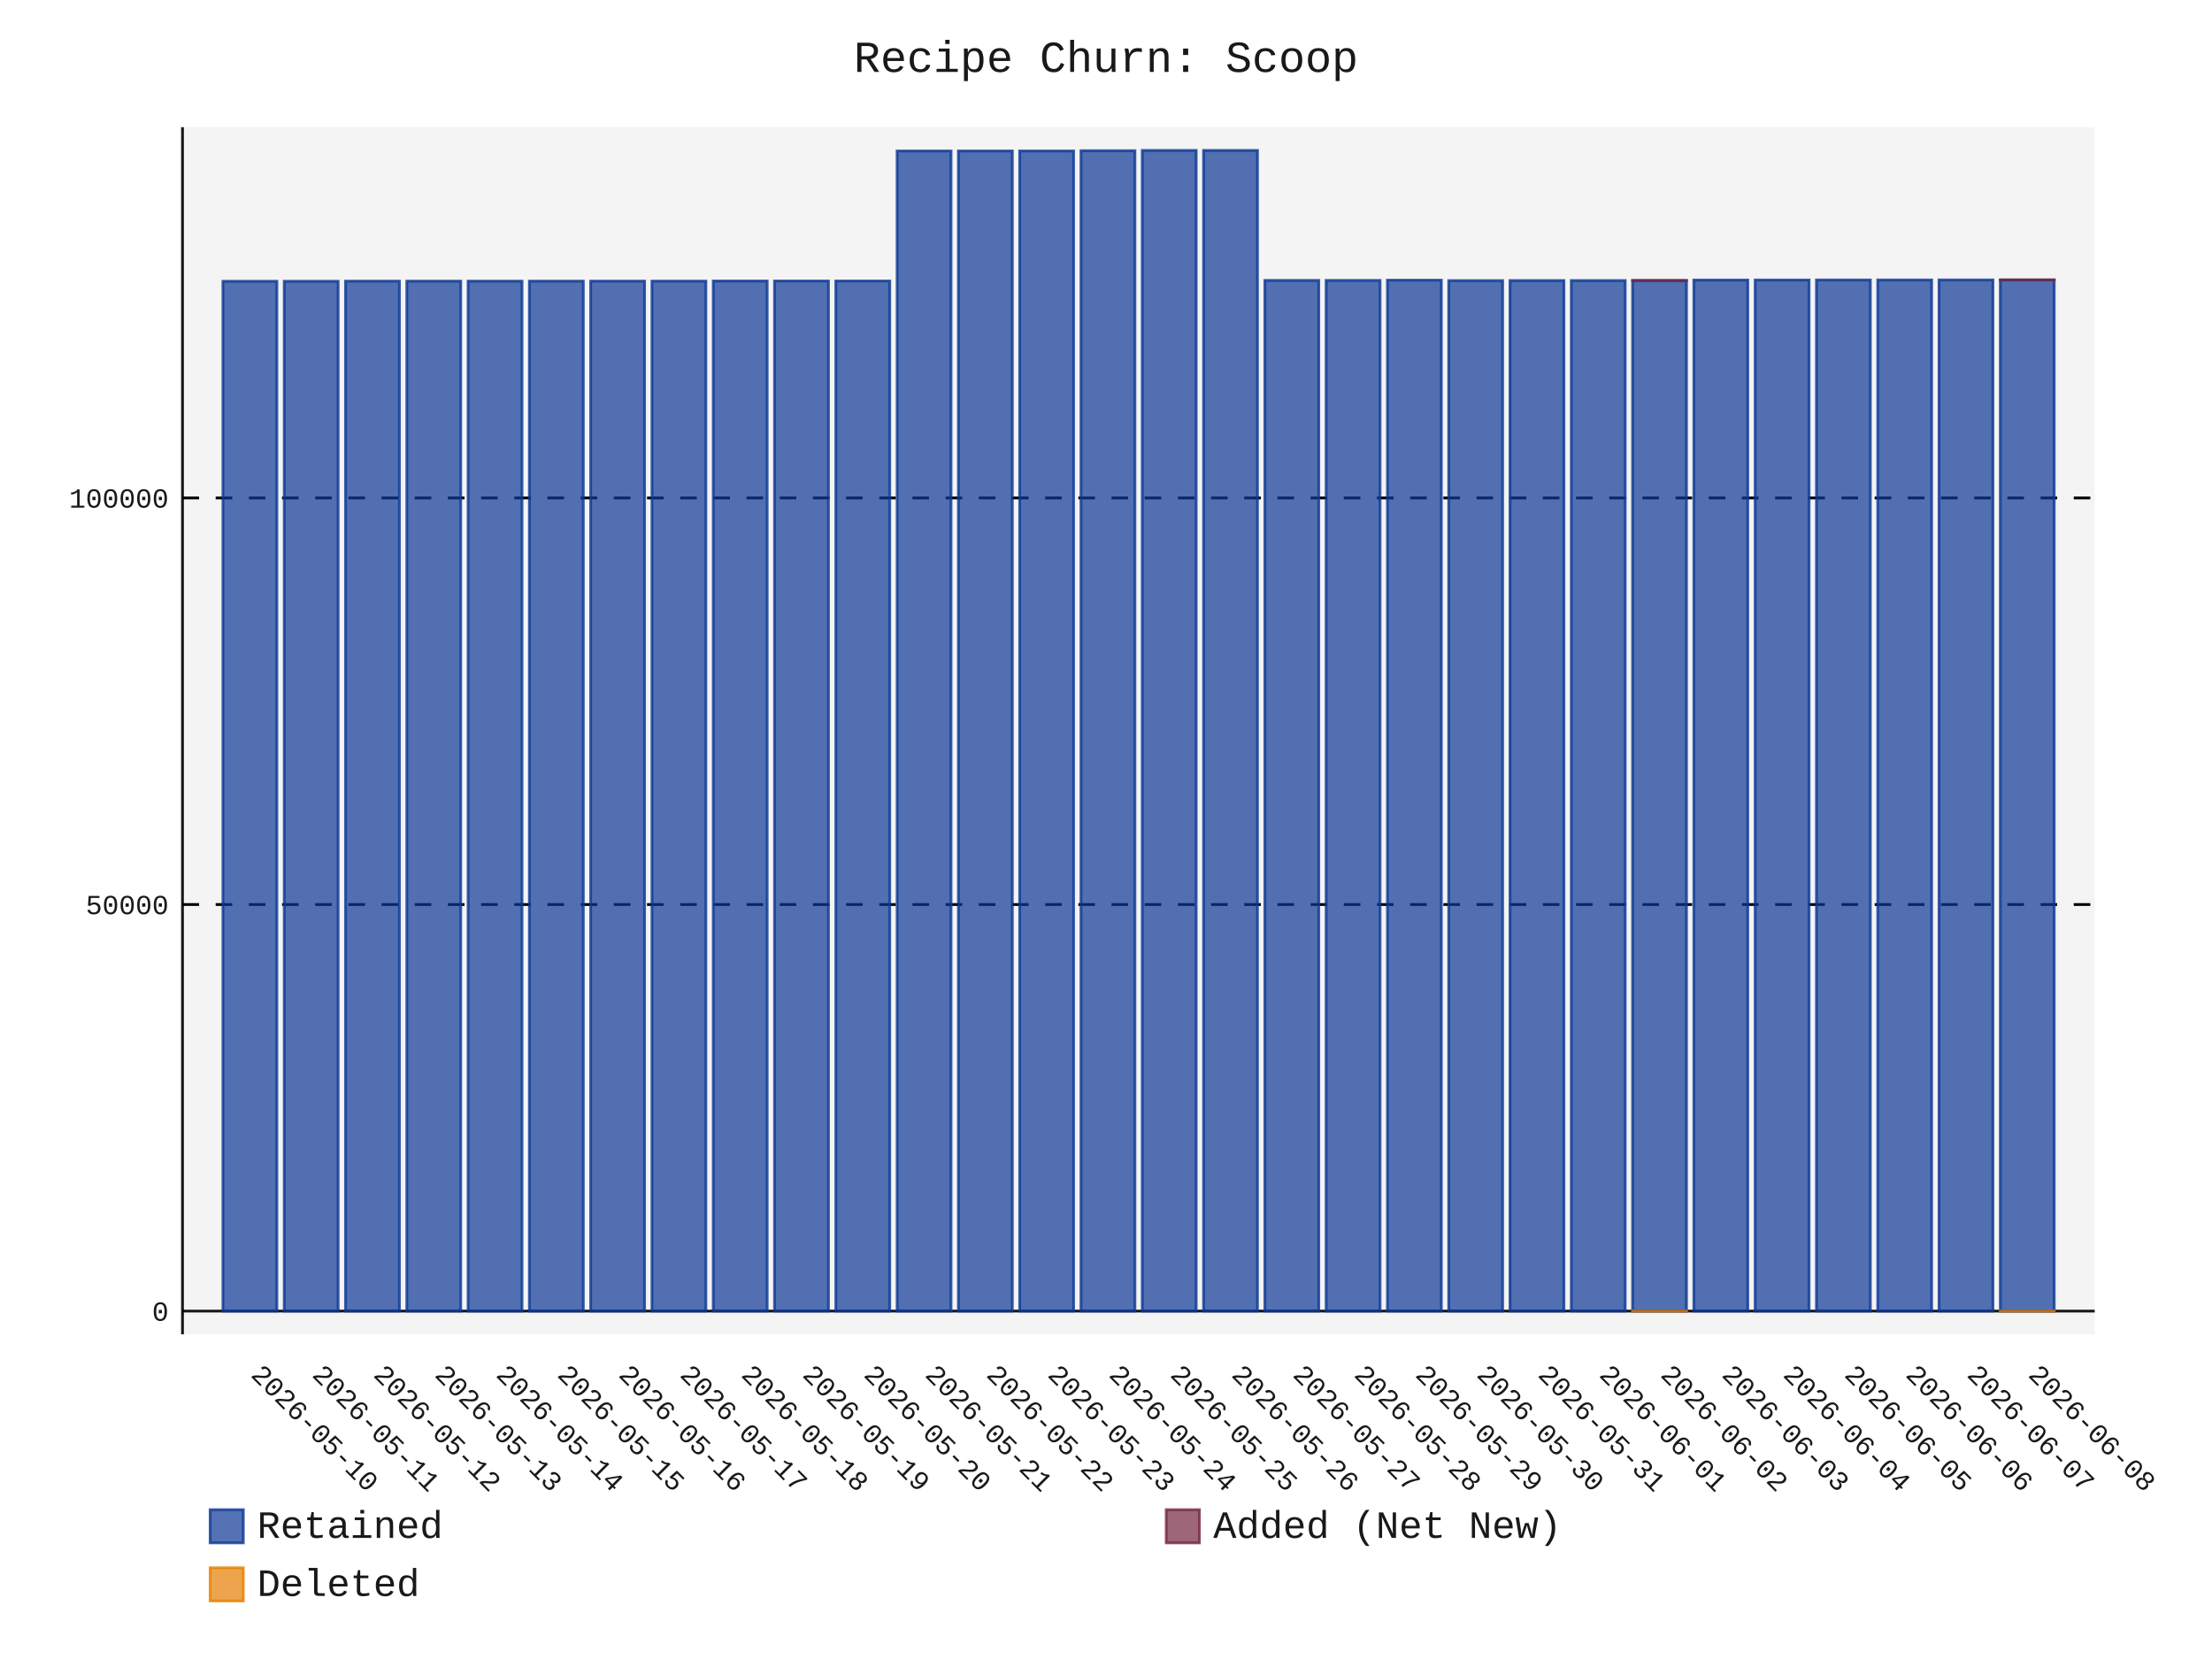
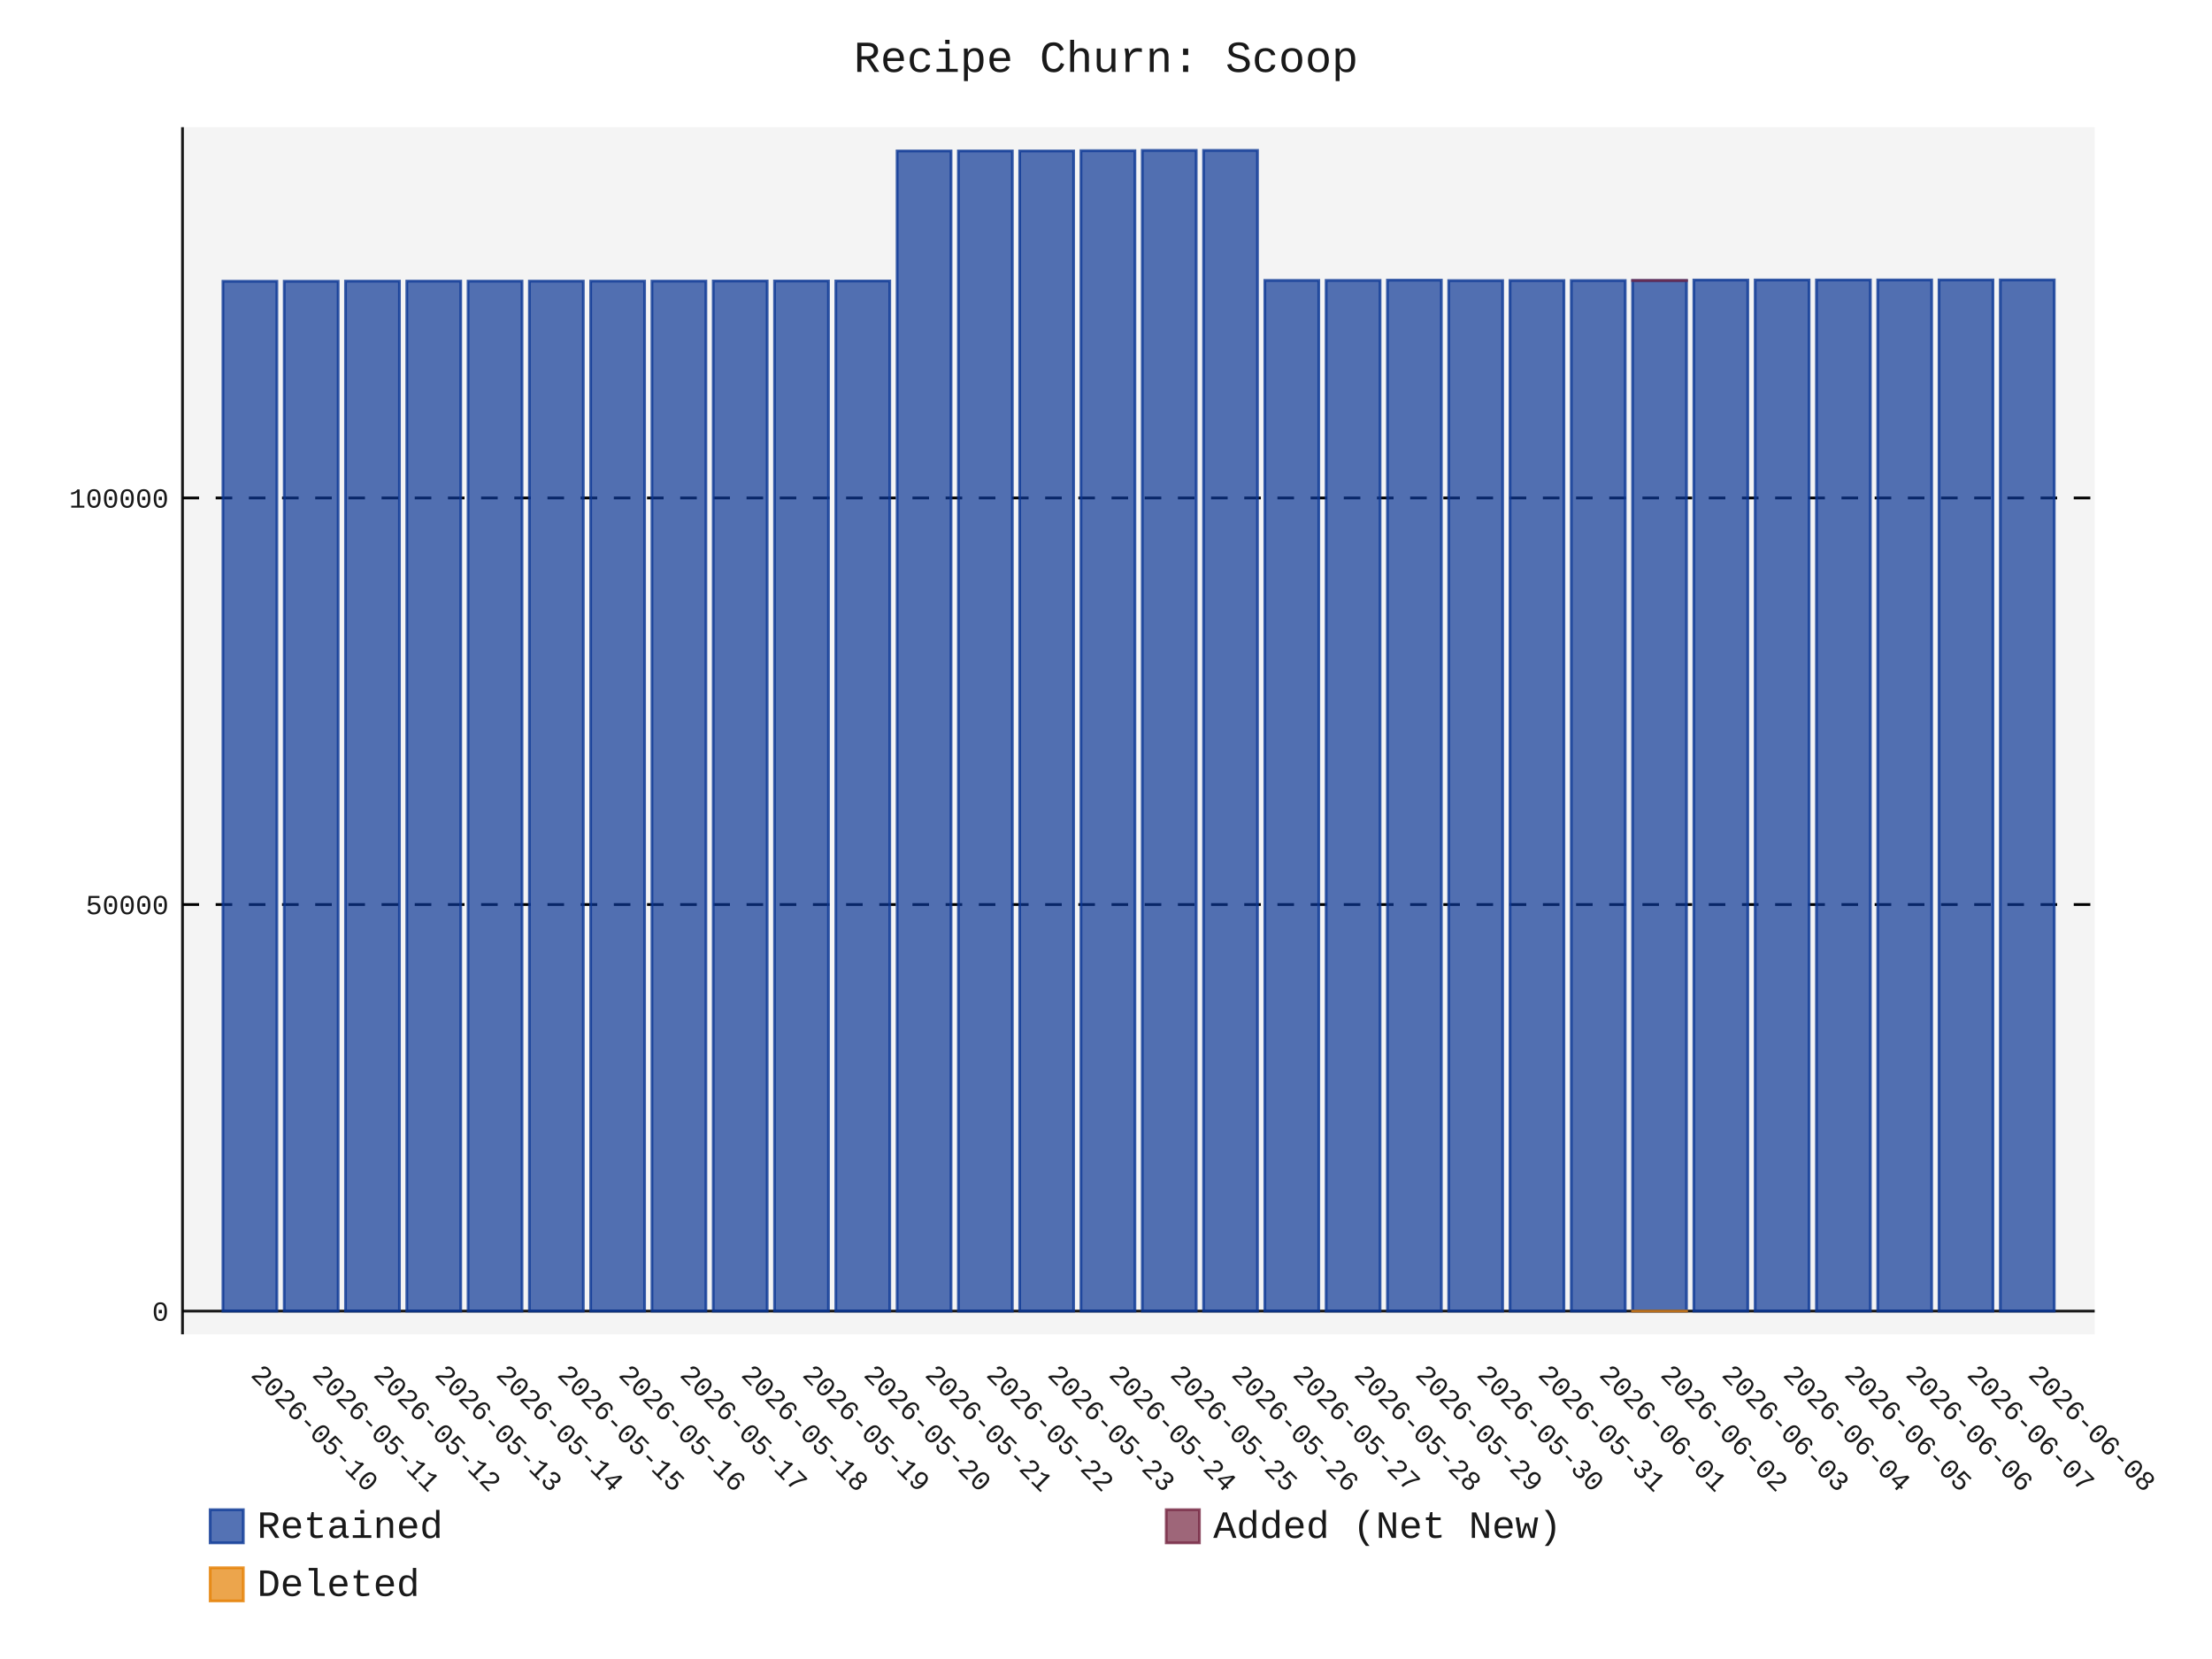
- <svg xmlns="http://www.w3.org/2000/svg" id="chart-6c63be9d-0056-4968-aea2-93c83f66768a" class="pygal-chart" viewBox="0 0 800 600">
+ <svg xmlns="http://www.w3.org/2000/svg" id="chart-8909a197-59bb-410f-afcc-71b4a6967215" class="pygal-chart" viewBox="0 0 800 600">
  <defs>
-     <style type="text/css">#chart-6c63be9d-0056-4968-aea2-93c83f66768a{-webkit-user-select:none;-webkit-font-smoothing:antialiased;font-family:Consolas,"Liberation Mono",Menlo,Courier,monospace}#chart-6c63be9d-0056-4968-aea2-93c83f66768a .title{font-family:Consolas,"Liberation Mono",Menlo,Courier,monospace;font-size:16px}#chart-6c63be9d-0056-4968-aea2-93c83f66768a .legends .legend text{font-family:Consolas,"Liberation Mono",Menlo,Courier,monospace;font-size:14px}#chart-6c63be9d-0056-4968-aea2-93c83f66768a .axis text{font-family:Consolas,"Liberation Mono",Menlo,Courier,monospace;font-size:10px}#chart-6c63be9d-0056-4968-aea2-93c83f66768a .axis text.major{font-family:Consolas,"Liberation Mono",Menlo,Courier,monospace;font-size:10px}#chart-6c63be9d-0056-4968-aea2-93c83f66768a .text-overlay text.value{font-family:Consolas,"Liberation Mono",Menlo,Courier,monospace;font-size:16px}#chart-6c63be9d-0056-4968-aea2-93c83f66768a .text-overlay text.label{font-family:Consolas,"Liberation Mono",Menlo,Courier,monospace;font-size:10px}#chart-6c63be9d-0056-4968-aea2-93c83f66768a .tooltip{font-family:Consolas,"Liberation Mono",Menlo,Courier,monospace;font-size:14px}#chart-6c63be9d-0056-4968-aea2-93c83f66768a text.no_data{font-family:Consolas,"Liberation Mono",Menlo,Courier,monospace;font-size:64px}
- #chart-6c63be9d-0056-4968-aea2-93c83f66768a{background-color:transparent}#chart-6c63be9d-0056-4968-aea2-93c83f66768a path,#chart-6c63be9d-0056-4968-aea2-93c83f66768a line,#chart-6c63be9d-0056-4968-aea2-93c83f66768a rect,#chart-6c63be9d-0056-4968-aea2-93c83f66768a circle{-webkit-transition:150ms;-moz-transition:150ms;transition:150ms}#chart-6c63be9d-0056-4968-aea2-93c83f66768a .graph &gt; .background{fill:transparent}#chart-6c63be9d-0056-4968-aea2-93c83f66768a .plot &gt; .background{fill:rgba(240,240,240,0.7)}#chart-6c63be9d-0056-4968-aea2-93c83f66768a .graph{fill:rgba(0,0,0,0.9)}#chart-6c63be9d-0056-4968-aea2-93c83f66768a text.no_data{fill:rgba(0,0,0,0.9)}#chart-6c63be9d-0056-4968-aea2-93c83f66768a .title{fill:rgba(0,0,0,0.9)}#chart-6c63be9d-0056-4968-aea2-93c83f66768a .legends .legend text{fill:rgba(0,0,0,0.9)}#chart-6c63be9d-0056-4968-aea2-93c83f66768a .legends .legend:hover text{fill:rgba(0,0,0,0.9)}#chart-6c63be9d-0056-4968-aea2-93c83f66768a .axis .line{stroke:rgba(0,0,0,0.9)}#chart-6c63be9d-0056-4968-aea2-93c83f66768a .axis .guide.line{stroke:rgba(0,0,0,0.5)}#chart-6c63be9d-0056-4968-aea2-93c83f66768a .axis .major.line{stroke:rgba(0,0,0,0.9)}#chart-6c63be9d-0056-4968-aea2-93c83f66768a .axis text.major{fill:rgba(0,0,0,0.9)}#chart-6c63be9d-0056-4968-aea2-93c83f66768a .axis.y .guides:hover .guide.line,#chart-6c63be9d-0056-4968-aea2-93c83f66768a .line-graph .axis.x .guides:hover .guide.line,#chart-6c63be9d-0056-4968-aea2-93c83f66768a .stackedline-graph .axis.x .guides:hover .guide.line,#chart-6c63be9d-0056-4968-aea2-93c83f66768a .xy-graph .axis.x .guides:hover .guide.line{stroke:rgba(0,0,0,0.9)}#chart-6c63be9d-0056-4968-aea2-93c83f66768a .axis .guides:hover text{fill:rgba(0,0,0,0.9)}#chart-6c63be9d-0056-4968-aea2-93c83f66768a .reactive{fill-opacity:.7;stroke-opacity:.8;stroke-width:1}#chart-6c63be9d-0056-4968-aea2-93c83f66768a .ci{stroke:rgba(0,0,0,0.9)}#chart-6c63be9d-0056-4968-aea2-93c83f66768a .reactive.active,#chart-6c63be9d-0056-4968-aea2-93c83f66768a .active .reactive{fill-opacity:.8;stroke-opacity:.9;stroke-width:4}#chart-6c63be9d-0056-4968-aea2-93c83f66768a .ci .reactive.active{stroke-width:1.5}#chart-6c63be9d-0056-4968-aea2-93c83f66768a .series text{fill:rgba(0,0,0,0.9)}#chart-6c63be9d-0056-4968-aea2-93c83f66768a .tooltip rect{fill:rgba(240,240,240,0.7);stroke:rgba(0,0,0,0.9);-webkit-transition:opacity 150ms;-moz-transition:opacity 150ms;transition:opacity 150ms}#chart-6c63be9d-0056-4968-aea2-93c83f66768a .tooltip .label{fill:rgba(0,0,0,0.9)}#chart-6c63be9d-0056-4968-aea2-93c83f66768a .tooltip .label{fill:rgba(0,0,0,0.9)}#chart-6c63be9d-0056-4968-aea2-93c83f66768a .tooltip .legend{font-size:.8em;fill:rgba(0,0,0,0.5)}#chart-6c63be9d-0056-4968-aea2-93c83f66768a .tooltip .x_label{font-size:.6em;fill:rgba(0,0,0,0.9)}#chart-6c63be9d-0056-4968-aea2-93c83f66768a .tooltip .xlink{font-size:.5em;text-decoration:underline}#chart-6c63be9d-0056-4968-aea2-93c83f66768a .tooltip .value{font-size:1.5em}#chart-6c63be9d-0056-4968-aea2-93c83f66768a .bound{font-size:.5em}#chart-6c63be9d-0056-4968-aea2-93c83f66768a .max-value{font-size:.75em;fill:rgba(0,0,0,0.5)}#chart-6c63be9d-0056-4968-aea2-93c83f66768a .map-element{fill:rgba(240,240,240,0.7);stroke:rgba(0,0,0,0.5) !important}#chart-6c63be9d-0056-4968-aea2-93c83f66768a .map-element .reactive{fill-opacity:inherit;stroke-opacity:inherit}#chart-6c63be9d-0056-4968-aea2-93c83f66768a .color-0,#chart-6c63be9d-0056-4968-aea2-93c83f66768a .color-0 a:visited{stroke:rgb(12,55,149);fill:rgb(12,55,149)}#chart-6c63be9d-0056-4968-aea2-93c83f66768a .color-1,#chart-6c63be9d-0056-4968-aea2-93c83f66768a .color-1 a:visited{stroke:rgb(117,38,65);fill:rgb(117,38,65)}#chart-6c63be9d-0056-4968-aea2-93c83f66768a .color-2,#chart-6c63be9d-0056-4968-aea2-93c83f66768a .color-2 a:visited{stroke:rgb(228,127,0);fill:rgb(228,127,0)}#chart-6c63be9d-0056-4968-aea2-93c83f66768a .text-overlay .color-0 text{fill:black}#chart-6c63be9d-0056-4968-aea2-93c83f66768a .text-overlay .color-1 text{fill:black}#chart-6c63be9d-0056-4968-aea2-93c83f66768a .text-overlay .color-2 text{fill:black}
- #chart-6c63be9d-0056-4968-aea2-93c83f66768a text.no_data{text-anchor:middle}#chart-6c63be9d-0056-4968-aea2-93c83f66768a .guide.line{fill:none}#chart-6c63be9d-0056-4968-aea2-93c83f66768a .centered{text-anchor:middle}#chart-6c63be9d-0056-4968-aea2-93c83f66768a .title{text-anchor:middle}#chart-6c63be9d-0056-4968-aea2-93c83f66768a .legends .legend text{fill-opacity:1}#chart-6c63be9d-0056-4968-aea2-93c83f66768a .axis.x text{text-anchor:middle}#chart-6c63be9d-0056-4968-aea2-93c83f66768a .axis.x:not(.web) text[transform]{text-anchor:start}#chart-6c63be9d-0056-4968-aea2-93c83f66768a .axis.x:not(.web) text[transform].backwards{text-anchor:end}#chart-6c63be9d-0056-4968-aea2-93c83f66768a .axis.y text{text-anchor:end}#chart-6c63be9d-0056-4968-aea2-93c83f66768a .axis.y text[transform].backwards{text-anchor:start}#chart-6c63be9d-0056-4968-aea2-93c83f66768a .axis.y2 text{text-anchor:start}#chart-6c63be9d-0056-4968-aea2-93c83f66768a .axis.y2 text[transform].backwards{text-anchor:end}#chart-6c63be9d-0056-4968-aea2-93c83f66768a .axis .guide.line{stroke-dasharray:4,4;stroke:black}#chart-6c63be9d-0056-4968-aea2-93c83f66768a .axis .major.guide.line{stroke-dasharray:6,6;stroke:black}#chart-6c63be9d-0056-4968-aea2-93c83f66768a .horizontal .axis.y .guide.line,#chart-6c63be9d-0056-4968-aea2-93c83f66768a .horizontal .axis.y2 .guide.line,#chart-6c63be9d-0056-4968-aea2-93c83f66768a .vertical .axis.x .guide.line{opacity:0}#chart-6c63be9d-0056-4968-aea2-93c83f66768a .horizontal .axis.always_show .guide.line,#chart-6c63be9d-0056-4968-aea2-93c83f66768a .vertical .axis.always_show .guide.line{opacity:1 !important}#chart-6c63be9d-0056-4968-aea2-93c83f66768a .axis.y .guides:hover .guide.line,#chart-6c63be9d-0056-4968-aea2-93c83f66768a .axis.y2 .guides:hover .guide.line,#chart-6c63be9d-0056-4968-aea2-93c83f66768a .axis.x .guides:hover .guide.line{opacity:1}#chart-6c63be9d-0056-4968-aea2-93c83f66768a .axis .guides:hover text{opacity:1}#chart-6c63be9d-0056-4968-aea2-93c83f66768a .nofill{fill:none}#chart-6c63be9d-0056-4968-aea2-93c83f66768a .subtle-fill{fill-opacity:.2}#chart-6c63be9d-0056-4968-aea2-93c83f66768a .dot{stroke-width:1px;fill-opacity:1;stroke-opacity:1}#chart-6c63be9d-0056-4968-aea2-93c83f66768a .dot.active{stroke-width:5px}#chart-6c63be9d-0056-4968-aea2-93c83f66768a .dot.negative{fill:transparent}#chart-6c63be9d-0056-4968-aea2-93c83f66768a text,#chart-6c63be9d-0056-4968-aea2-93c83f66768a tspan{stroke:none !important}#chart-6c63be9d-0056-4968-aea2-93c83f66768a .series text.active{opacity:1}#chart-6c63be9d-0056-4968-aea2-93c83f66768a .tooltip rect{fill-opacity:.95;stroke-width:.5}#chart-6c63be9d-0056-4968-aea2-93c83f66768a .tooltip text{fill-opacity:1}#chart-6c63be9d-0056-4968-aea2-93c83f66768a .showable{visibility:hidden}#chart-6c63be9d-0056-4968-aea2-93c83f66768a .showable.shown{visibility:visible}#chart-6c63be9d-0056-4968-aea2-93c83f66768a .gauge-background{fill:rgba(229,229,229,1);stroke:none}#chart-6c63be9d-0056-4968-aea2-93c83f66768a .bg-lines{stroke:transparent;stroke-width:2px}</style>
+     <style type="text/css">#chart-8909a197-59bb-410f-afcc-71b4a6967215{-webkit-user-select:none;-webkit-font-smoothing:antialiased;font-family:Consolas,"Liberation Mono",Menlo,Courier,monospace}#chart-8909a197-59bb-410f-afcc-71b4a6967215 .title{font-family:Consolas,"Liberation Mono",Menlo,Courier,monospace;font-size:16px}#chart-8909a197-59bb-410f-afcc-71b4a6967215 .legends .legend text{font-family:Consolas,"Liberation Mono",Menlo,Courier,monospace;font-size:14px}#chart-8909a197-59bb-410f-afcc-71b4a6967215 .axis text{font-family:Consolas,"Liberation Mono",Menlo,Courier,monospace;font-size:10px}#chart-8909a197-59bb-410f-afcc-71b4a6967215 .axis text.major{font-family:Consolas,"Liberation Mono",Menlo,Courier,monospace;font-size:10px}#chart-8909a197-59bb-410f-afcc-71b4a6967215 .text-overlay text.value{font-family:Consolas,"Liberation Mono",Menlo,Courier,monospace;font-size:16px}#chart-8909a197-59bb-410f-afcc-71b4a6967215 .text-overlay text.label{font-family:Consolas,"Liberation Mono",Menlo,Courier,monospace;font-size:10px}#chart-8909a197-59bb-410f-afcc-71b4a6967215 .tooltip{font-family:Consolas,"Liberation Mono",Menlo,Courier,monospace;font-size:14px}#chart-8909a197-59bb-410f-afcc-71b4a6967215 text.no_data{font-family:Consolas,"Liberation Mono",Menlo,Courier,monospace;font-size:64px}
+ #chart-8909a197-59bb-410f-afcc-71b4a6967215{background-color:transparent}#chart-8909a197-59bb-410f-afcc-71b4a6967215 path,#chart-8909a197-59bb-410f-afcc-71b4a6967215 line,#chart-8909a197-59bb-410f-afcc-71b4a6967215 rect,#chart-8909a197-59bb-410f-afcc-71b4a6967215 circle{-webkit-transition:150ms;-moz-transition:150ms;transition:150ms}#chart-8909a197-59bb-410f-afcc-71b4a6967215 .graph &gt; .background{fill:transparent}#chart-8909a197-59bb-410f-afcc-71b4a6967215 .plot &gt; .background{fill:rgba(240,240,240,0.7)}#chart-8909a197-59bb-410f-afcc-71b4a6967215 .graph{fill:rgba(0,0,0,0.9)}#chart-8909a197-59bb-410f-afcc-71b4a6967215 text.no_data{fill:rgba(0,0,0,0.9)}#chart-8909a197-59bb-410f-afcc-71b4a6967215 .title{fill:rgba(0,0,0,0.9)}#chart-8909a197-59bb-410f-afcc-71b4a6967215 .legends .legend text{fill:rgba(0,0,0,0.9)}#chart-8909a197-59bb-410f-afcc-71b4a6967215 .legends .legend:hover text{fill:rgba(0,0,0,0.9)}#chart-8909a197-59bb-410f-afcc-71b4a6967215 .axis .line{stroke:rgba(0,0,0,0.9)}#chart-8909a197-59bb-410f-afcc-71b4a6967215 .axis .guide.line{stroke:rgba(0,0,0,0.5)}#chart-8909a197-59bb-410f-afcc-71b4a6967215 .axis .major.line{stroke:rgba(0,0,0,0.9)}#chart-8909a197-59bb-410f-afcc-71b4a6967215 .axis text.major{fill:rgba(0,0,0,0.9)}#chart-8909a197-59bb-410f-afcc-71b4a6967215 .axis.y .guides:hover .guide.line,#chart-8909a197-59bb-410f-afcc-71b4a6967215 .line-graph .axis.x .guides:hover .guide.line,#chart-8909a197-59bb-410f-afcc-71b4a6967215 .stackedline-graph .axis.x .guides:hover .guide.line,#chart-8909a197-59bb-410f-afcc-71b4a6967215 .xy-graph .axis.x .guides:hover .guide.line{stroke:rgba(0,0,0,0.9)}#chart-8909a197-59bb-410f-afcc-71b4a6967215 .axis .guides:hover text{fill:rgba(0,0,0,0.9)}#chart-8909a197-59bb-410f-afcc-71b4a6967215 .reactive{fill-opacity:.7;stroke-opacity:.8;stroke-width:1}#chart-8909a197-59bb-410f-afcc-71b4a6967215 .ci{stroke:rgba(0,0,0,0.9)}#chart-8909a197-59bb-410f-afcc-71b4a6967215 .reactive.active,#chart-8909a197-59bb-410f-afcc-71b4a6967215 .active .reactive{fill-opacity:.8;stroke-opacity:.9;stroke-width:4}#chart-8909a197-59bb-410f-afcc-71b4a6967215 .ci .reactive.active{stroke-width:1.5}#chart-8909a197-59bb-410f-afcc-71b4a6967215 .series text{fill:rgba(0,0,0,0.9)}#chart-8909a197-59bb-410f-afcc-71b4a6967215 .tooltip rect{fill:rgba(240,240,240,0.7);stroke:rgba(0,0,0,0.9);-webkit-transition:opacity 150ms;-moz-transition:opacity 150ms;transition:opacity 150ms}#chart-8909a197-59bb-410f-afcc-71b4a6967215 .tooltip .label{fill:rgba(0,0,0,0.9)}#chart-8909a197-59bb-410f-afcc-71b4a6967215 .tooltip .label{fill:rgba(0,0,0,0.9)}#chart-8909a197-59bb-410f-afcc-71b4a6967215 .tooltip .legend{font-size:.8em;fill:rgba(0,0,0,0.5)}#chart-8909a197-59bb-410f-afcc-71b4a6967215 .tooltip .x_label{font-size:.6em;fill:rgba(0,0,0,0.9)}#chart-8909a197-59bb-410f-afcc-71b4a6967215 .tooltip .xlink{font-size:.5em;text-decoration:underline}#chart-8909a197-59bb-410f-afcc-71b4a6967215 .tooltip .value{font-size:1.5em}#chart-8909a197-59bb-410f-afcc-71b4a6967215 .bound{font-size:.5em}#chart-8909a197-59bb-410f-afcc-71b4a6967215 .max-value{font-size:.75em;fill:rgba(0,0,0,0.5)}#chart-8909a197-59bb-410f-afcc-71b4a6967215 .map-element{fill:rgba(240,240,240,0.7);stroke:rgba(0,0,0,0.5) !important}#chart-8909a197-59bb-410f-afcc-71b4a6967215 .map-element .reactive{fill-opacity:inherit;stroke-opacity:inherit}#chart-8909a197-59bb-410f-afcc-71b4a6967215 .color-0,#chart-8909a197-59bb-410f-afcc-71b4a6967215 .color-0 a:visited{stroke:rgb(12,55,149);fill:rgb(12,55,149)}#chart-8909a197-59bb-410f-afcc-71b4a6967215 .color-1,#chart-8909a197-59bb-410f-afcc-71b4a6967215 .color-1 a:visited{stroke:rgb(117,38,65);fill:rgb(117,38,65)}#chart-8909a197-59bb-410f-afcc-71b4a6967215 .color-2,#chart-8909a197-59bb-410f-afcc-71b4a6967215 .color-2 a:visited{stroke:rgb(228,127,0);fill:rgb(228,127,0)}#chart-8909a197-59bb-410f-afcc-71b4a6967215 .text-overlay .color-0 text{fill:black}#chart-8909a197-59bb-410f-afcc-71b4a6967215 .text-overlay .color-1 text{fill:black}#chart-8909a197-59bb-410f-afcc-71b4a6967215 .text-overlay .color-2 text{fill:black}
+ #chart-8909a197-59bb-410f-afcc-71b4a6967215 text.no_data{text-anchor:middle}#chart-8909a197-59bb-410f-afcc-71b4a6967215 .guide.line{fill:none}#chart-8909a197-59bb-410f-afcc-71b4a6967215 .centered{text-anchor:middle}#chart-8909a197-59bb-410f-afcc-71b4a6967215 .title{text-anchor:middle}#chart-8909a197-59bb-410f-afcc-71b4a6967215 .legends .legend text{fill-opacity:1}#chart-8909a197-59bb-410f-afcc-71b4a6967215 .axis.x text{text-anchor:middle}#chart-8909a197-59bb-410f-afcc-71b4a6967215 .axis.x:not(.web) text[transform]{text-anchor:start}#chart-8909a197-59bb-410f-afcc-71b4a6967215 .axis.x:not(.web) text[transform].backwards{text-anchor:end}#chart-8909a197-59bb-410f-afcc-71b4a6967215 .axis.y text{text-anchor:end}#chart-8909a197-59bb-410f-afcc-71b4a6967215 .axis.y text[transform].backwards{text-anchor:start}#chart-8909a197-59bb-410f-afcc-71b4a6967215 .axis.y2 text{text-anchor:start}#chart-8909a197-59bb-410f-afcc-71b4a6967215 .axis.y2 text[transform].backwards{text-anchor:end}#chart-8909a197-59bb-410f-afcc-71b4a6967215 .axis .guide.line{stroke-dasharray:4,4;stroke:black}#chart-8909a197-59bb-410f-afcc-71b4a6967215 .axis .major.guide.line{stroke-dasharray:6,6;stroke:black}#chart-8909a197-59bb-410f-afcc-71b4a6967215 .horizontal .axis.y .guide.line,#chart-8909a197-59bb-410f-afcc-71b4a6967215 .horizontal .axis.y2 .guide.line,#chart-8909a197-59bb-410f-afcc-71b4a6967215 .vertical .axis.x .guide.line{opacity:0}#chart-8909a197-59bb-410f-afcc-71b4a6967215 .horizontal .axis.always_show .guide.line,#chart-8909a197-59bb-410f-afcc-71b4a6967215 .vertical .axis.always_show .guide.line{opacity:1 !important}#chart-8909a197-59bb-410f-afcc-71b4a6967215 .axis.y .guides:hover .guide.line,#chart-8909a197-59bb-410f-afcc-71b4a6967215 .axis.y2 .guides:hover .guide.line,#chart-8909a197-59bb-410f-afcc-71b4a6967215 .axis.x .guides:hover .guide.line{opacity:1}#chart-8909a197-59bb-410f-afcc-71b4a6967215 .axis .guides:hover text{opacity:1}#chart-8909a197-59bb-410f-afcc-71b4a6967215 .nofill{fill:none}#chart-8909a197-59bb-410f-afcc-71b4a6967215 .subtle-fill{fill-opacity:.2}#chart-8909a197-59bb-410f-afcc-71b4a6967215 .dot{stroke-width:1px;fill-opacity:1;stroke-opacity:1}#chart-8909a197-59bb-410f-afcc-71b4a6967215 .dot.active{stroke-width:5px}#chart-8909a197-59bb-410f-afcc-71b4a6967215 .dot.negative{fill:transparent}#chart-8909a197-59bb-410f-afcc-71b4a6967215 text,#chart-8909a197-59bb-410f-afcc-71b4a6967215 tspan{stroke:none !important}#chart-8909a197-59bb-410f-afcc-71b4a6967215 .series text.active{opacity:1}#chart-8909a197-59bb-410f-afcc-71b4a6967215 .tooltip rect{fill-opacity:.95;stroke-width:.5}#chart-8909a197-59bb-410f-afcc-71b4a6967215 .tooltip text{fill-opacity:1}#chart-8909a197-59bb-410f-afcc-71b4a6967215 .showable{visibility:hidden}#chart-8909a197-59bb-410f-afcc-71b4a6967215 .showable.shown{visibility:visible}#chart-8909a197-59bb-410f-afcc-71b4a6967215 .gauge-background{fill:rgba(229,229,229,1);stroke:none}#chart-8909a197-59bb-410f-afcc-71b4a6967215 .bg-lines{stroke:transparent;stroke-width:2px}</style>
  </defs>
  <g class="graph stackedbar-graph vertical">
    <rect x="0" y="0" width="800" height="600" class="background" />
    <g transform="translate(66, 46)" class="plot">
      <rect x="0" y="0" width="691.574" height="436.574" class="background" />
      <g class="axis y always_show">
        <g class="guides">
          <path d="M0 428.172 h691.574" class="axis major line" />
          <text x="-5" y="431.672" class="major">0</text>
        </g>
        <g class="guides">
          <path d="M0 281.133 h691.574" class="major guide line" />
          <text x="-5" y="284.633" class="major">50000</text>
        </g>
        <g class="guides">
          <path d="M0 134.094 h691.574" class="major guide line" />
          <text x="-5" y="137.594" class="major">100000</text>
        </g>
      </g>
      <g class="axis x">
        <path d="M0 0 v436.574" class="line" />
        <g class="guides">
          <path d="M24.382 0 v436.574" class="guide line" />
          <text x="24.382" y="451.574" class="" transform="rotate(45 24.3824 451.5736)">2026-05-10</text>
        </g>
        <g class="guides">
          <path d="M46.548 0 v436.574" class="guide line" />
          <text x="46.548" y="451.574" class="" transform="rotate(45 46.54822 451.5736)">2026-05-11</text>
        </g>
        <g class="guides">
          <path d="M68.714 0 v436.574" class="guide line" />
          <text x="68.714" y="451.574" class="" transform="rotate(45 68.71404 451.5736)">2026-05-12</text>
        </g>
        <g class="guides">
          <path d="M90.88 0 v436.574" class="guide line" />
          <text x="90.88" y="451.574" class="" transform="rotate(45 90.87986 451.5736)">2026-05-13</text>
        </g>
        <g class="guides">
          <path d="M113.046 0 v436.574" class="guide line" />
          <text x="113.046" y="451.574" class="" transform="rotate(45 113.0457 451.5736)">2026-05-14</text>
        </g>
        <g class="guides">
          <path d="M135.212 0 v436.574" class="guide line" />
          <text x="135.212" y="451.574" class="" transform="rotate(45 135.2115 451.5736)">2026-05-15</text>
        </g>
        <g class="guides">
          <path d="M157.377 0 v436.574" class="guide line" />
          <text x="157.377" y="451.574" class="" transform="rotate(45 157.3773 451.5736)">2026-05-16</text>
        </g>
        <g class="guides">
          <path d="M179.543 0 v436.574" class="guide line" />
          <text x="179.543" y="451.574" class="" transform="rotate(45 179.5431 451.5736)">2026-05-17</text>
        </g>
        <g class="guides">
          <path d="M201.709 0 v436.574" class="guide line" />
          <text x="201.709" y="451.574" class="" transform="rotate(45 201.709 451.5736)">2026-05-18</text>
        </g>
        <g class="guides">
          <path d="M223.875 0 v436.574" class="guide line" />
          <text x="223.875" y="451.574" class="" transform="rotate(45 223.8748 451.5736)">2026-05-19</text>
        </g>
        <g class="guides">
          <path d="M246.041 0 v436.574" class="guide line" />
          <text x="246.041" y="451.574" class="" transform="rotate(45 246.0406 451.5736)">2026-05-20</text>
        </g>
        <g class="guides">
          <path d="M268.206 0 v436.574" class="guide line" />
          <text x="268.206" y="451.574" class="" transform="rotate(45 268.2064 451.5736)">2026-05-21</text>
        </g>
        <g class="guides">
          <path d="M290.372 0 v436.574" class="guide line" />
          <text x="290.372" y="451.574" class="" transform="rotate(45 290.3722 451.5736)">2026-05-22</text>
        </g>
        <g class="guides">
          <path d="M312.538 0 v436.574" class="guide line" />
          <text x="312.538" y="451.574" class="" transform="rotate(45 312.5381 451.5736)">2026-05-23</text>
        </g>
        <g class="guides">
          <path d="M334.704 0 v436.574" class="guide line" />
          <text x="334.704" y="451.574" class="" transform="rotate(45 334.7039 451.5736)">2026-05-24</text>
        </g>
        <g class="guides">
          <path d="M356.87 0 v436.574" class="guide line" />
          <text x="356.87" y="451.574" class="" transform="rotate(45 356.8697 451.5736)">2026-05-25</text>
        </g>
        <g class="guides">
          <path d="M379.036 0 v436.574" class="guide line" />
          <text x="379.036" y="451.574" class="" transform="rotate(45 379.0355 451.5736)">2026-05-26</text>
        </g>
        <g class="guides">
          <path d="M401.201 0 v436.574" class="guide line" />
          <text x="401.201" y="451.574" class="" transform="rotate(45 401.2013 451.5736)">2026-05-27</text>
        </g>
        <g class="guides">
          <path d="M423.367 0 v436.574" class="guide line" />
          <text x="423.367" y="451.574" class="" transform="rotate(45 423.3672 451.5736)">2026-05-28</text>
        </g>
        <g class="guides">
          <path d="M445.533 0 v436.574" class="guide line" />
          <text x="445.533" y="451.574" class="" transform="rotate(45 445.533 451.5736)">2026-05-29</text>
        </g>
        <g class="guides">
          <path d="M467.699 0 v436.574" class="guide line" />
          <text x="467.699" y="451.574" class="" transform="rotate(45 467.6988 451.5736)">2026-05-30</text>
        </g>
        <g class="guides">
          <path d="M489.865 0 v436.574" class="guide line" />
          <text x="489.865" y="451.574" class="" transform="rotate(45 489.8646 451.5736)">2026-05-31</text>
        </g>
        <g class="guides">
          <path d="M512.03 0 v436.574" class="guide line" />
          <text x="512.03" y="451.574" class="" transform="rotate(45 512.0304 451.5736)">2026-06-01</text>
        </g>
        <g class="guides">
          <path d="M534.196 0 v436.574" class="guide line" />
          <text x="534.196" y="451.574" class="" transform="rotate(45 534.1963 451.5736)">2026-06-02</text>
        </g>
        <g class="guides">
          <path d="M556.362 0 v436.574" class="guide line" />
          <text x="556.362" y="451.574" class="" transform="rotate(45 556.3621 451.5736)">2026-06-03</text>
        </g>
        <g class="guides">
          <path d="M578.528 0 v436.574" class="guide line" />
          <text x="578.528" y="451.574" class="" transform="rotate(45 578.5279 451.5736)">2026-06-04</text>
        </g>
        <g class="guides">
          <path d="M600.694 0 v436.574" class="guide line" />
          <text x="600.694" y="451.574" class="" transform="rotate(45 600.6937 451.5736)">2026-06-05</text>
        </g>
        <g class="guides">
          <path d="M622.86 0 v436.574" class="guide line" />
          <text x="622.86" y="451.574" class="" transform="rotate(45 622.8596 451.5736)">2026-06-06</text>
        </g>
        <g class="guides">
          <path d="M645.025 0 v436.574" class="guide line" />
          <text x="645.025" y="451.574" class="" transform="rotate(45 645.0254 451.5736)">2026-06-07</text>
        </g>
        <g class="guides">
          <path d="M667.191 0 v436.574" class="guide line" />
          <text x="667.191" y="451.574" class="" transform="rotate(45 667.1912 451.5736)">2026-06-08</text>
        </g>
      </g>
      <g class="series serie-0 color-0">
        <g class="bars">
          <g class="bar">
            <rect x="14.629" y="55.722" rx="0" ry="0" width="19.506" height="372.45" class="rect reactive tooltip-trigger" />
          </g>
          <g class="bar">
            <rect x="36.795" y="55.719" rx="0" ry="0" width="19.506" height="372.453" class="rect reactive tooltip-trigger" />
          </g>
          <g class="bar">
            <rect x="58.961" y="55.675" rx="0" ry="0" width="19.506" height="372.497" class="rect reactive tooltip-trigger" />
          </g>
          <g class="bar">
            <rect x="81.127" y="55.672" rx="0" ry="0" width="19.506" height="372.5" class="rect reactive tooltip-trigger" />
          </g>
          <g class="bar">
            <rect x="103.293" y="55.678" rx="0" ry="0" width="19.506" height="372.494" class="rect reactive tooltip-trigger" />
          </g>
          <g class="bar">
            <rect x="125.459" y="55.675" rx="0" ry="0" width="19.506" height="372.497" class="rect reactive tooltip-trigger" />
          </g>
          <g class="bar">
            <rect x="147.624" y="55.666" rx="0" ry="0" width="19.506" height="372.506" class="rect reactive tooltip-trigger" />
          </g>
          <g class="bar">
            <rect x="169.79" y="55.663" rx="0" ry="0" width="19.506" height="372.509" class="rect reactive tooltip-trigger" />
          </g>
          <g class="bar">
            <rect x="191.956" y="55.625" rx="0" ry="0" width="19.506" height="372.547" class="rect reactive tooltip-trigger" />
          </g>
          <g class="bar">
            <rect x="214.122" y="55.622" rx="0" ry="0" width="19.506" height="372.55" class="rect reactive tooltip-trigger" />
          </g>
          <g class="bar">
            <rect x="236.288" y="55.619" rx="0" ry="0" width="19.506" height="372.553" class="rect reactive tooltip-trigger" />
          </g>
          <g class="bar">
            <rect x="258.453" y="8.602" rx="0" ry="0" width="19.506" height="419.571" class="rect reactive tooltip-trigger" />
          </g>
          <g class="bar">
            <rect x="280.619" y="8.599" rx="0" ry="0" width="19.506" height="419.574" class="rect reactive tooltip-trigger" />
          </g>
          <g class="bar">
            <rect x="302.785" y="8.599" rx="0" ry="0" width="19.506" height="419.574" class="rect reactive tooltip-trigger" />
          </g>
          <g class="bar">
            <rect x="324.951" y="8.504" rx="0" ry="0" width="19.506" height="419.668" class="rect reactive tooltip-trigger" />
          </g>
          <g class="bar">
            <rect x="347.117" y="8.399" rx="0" ry="0" width="19.506" height="419.773" class="rect reactive tooltip-trigger" />
          </g>
          <g class="bar">
            <rect x="369.283" y="8.396" rx="0" ry="0" width="19.506" height="419.776" class="rect reactive tooltip-trigger" />
          </g>
          <g class="bar">
            <rect x="391.448" y="55.413" rx="0" ry="0" width="19.506" height="372.759" class="rect reactive tooltip-trigger" />
          </g>
          <g class="bar">
            <rect x="413.614" y="55.41" rx="0" ry="0" width="19.506" height="372.762" class="rect reactive tooltip-trigger" />
          </g>
          <g class="bar">
            <rect x="435.78" y="55.322" rx="0" ry="0" width="19.506" height="372.85" class="rect reactive tooltip-trigger" />
          </g>
          <g class="bar">
            <rect x="457.946" y="55.483" rx="0" ry="0" width="19.506" height="372.689" class="rect reactive tooltip-trigger" />
          </g>
          <g class="bar">
            <rect x="480.112" y="55.457" rx="0" ry="0" width="19.506" height="372.715" class="rect reactive tooltip-trigger" />
          </g>
          <g class="bar">
            <rect x="502.277" y="55.457" rx="0" ry="0" width="19.506" height="372.715" class="rect reactive tooltip-trigger" />
          </g>
          <g class="bar">
            <rect x="524.443" y="55.454" rx="0" ry="0" width="19.506" height="372.718" class="rect reactive tooltip-trigger" />
          </g>
          <g class="bar">
            <rect x="546.609" y="55.278" rx="0" ry="0" width="19.506" height="372.894" class="rect reactive tooltip-trigger" />
          </g>
          <g class="bar">
            <rect x="568.775" y="55.263" rx="0" ry="0" width="19.506" height="372.909" class="rect reactive tooltip-trigger" />
          </g>
          <g class="bar">
            <rect x="590.941" y="55.257" rx="0" ry="0" width="19.506" height="372.915" class="rect reactive tooltip-trigger" />
          </g>
          <g class="bar">
            <rect x="613.107" y="55.248" rx="0" ry="0" width="19.506" height="372.924" class="rect reactive tooltip-trigger" />
          </g>
          <g class="bar">
            <rect x="635.272" y="55.236" rx="0" ry="0" width="19.506" height="372.936" class="rect reactive tooltip-trigger" />
          </g>
          <g class="bar">
-             <rect x="657.438" y="55.236" rx="0" ry="0" width="19.506" height="372.936" class="rect reactive tooltip-trigger" />
+             <rect x="657.438" y="55.234" rx="0" ry="0" width="19.506" height="372.939" class="rect reactive tooltip-trigger" />
          </g>
        </g>
      </g>
      <g class="series serie-1 color-1">
        <g class="bars">
          <g class="bar">
            <rect x="14.629" y="55.722" rx="0" ry="0" width="19.506" height="0.0" class="rect reactive tooltip-trigger" />
          </g>
          <g class="bar">
            <rect x="36.795" y="55.719" rx="0" ry="0" width="19.506" height="0.0" class="rect reactive tooltip-trigger" />
          </g>
          <g class="bar">
            <rect x="58.961" y="55.675" rx="0" ry="0" width="19.506" height="0.0" class="rect reactive tooltip-trigger" />
          </g>
          <g class="bar">
            <rect x="81.127" y="55.672" rx="0" ry="0" width="19.506" height="0.0" class="rect reactive tooltip-trigger" />
          </g>
          <g class="bar">
            <rect x="103.293" y="55.678" rx="0" ry="0" width="19.506" height="0.0" class="rect reactive tooltip-trigger" />
          </g>
          <g class="bar">
            <rect x="125.459" y="55.675" rx="0" ry="0" width="19.506" height="0.0" class="rect reactive tooltip-trigger" />
          </g>
          <g class="bar">
            <rect x="147.624" y="55.666" rx="0" ry="0" width="19.506" height="0.0" class="rect reactive tooltip-trigger" />
          </g>
          <g class="bar">
            <rect x="169.79" y="55.663" rx="0" ry="0" width="19.506" height="0.0" class="rect reactive tooltip-trigger" />
          </g>
          <g class="bar">
            <rect x="191.956" y="55.625" rx="0" ry="0" width="19.506" height="0.0" class="rect reactive tooltip-trigger" />
          </g>
          <g class="bar">
            <rect x="214.122" y="55.622" rx="0" ry="0" width="19.506" height="0.0" class="rect reactive tooltip-trigger" />
          </g>
          <g class="bar">
            <rect x="236.288" y="55.619" rx="0" ry="0" width="19.506" height="0.0" class="rect reactive tooltip-trigger" />
          </g>
          <g class="bar">
            <rect x="258.453" y="8.602" rx="0" ry="0" width="19.506" height="0.0" class="rect reactive tooltip-trigger" />
          </g>
          <g class="bar">
            <rect x="280.619" y="8.599" rx="0" ry="0" width="19.506" height="0.0" class="rect reactive tooltip-trigger" />
          </g>
          <g class="bar">
            <rect x="302.785" y="8.599" rx="0" ry="0" width="19.506" height="0.0" class="rect reactive tooltip-trigger" />
          </g>
          <g class="bar">
            <rect x="324.951" y="8.504" rx="0" ry="0" width="19.506" height="0.0" class="rect reactive tooltip-trigger" />
          </g>
          <g class="bar">
            <rect x="347.117" y="8.399" rx="0" ry="0" width="19.506" height="0.0" class="rect reactive tooltip-trigger" />
          </g>
          <g class="bar">
            <rect x="369.283" y="8.396" rx="0" ry="0" width="19.506" height="0.0" class="rect reactive tooltip-trigger" />
          </g>
          <g class="bar">
            <rect x="391.448" y="55.413" rx="0" ry="0" width="19.506" height="0.0" class="rect reactive tooltip-trigger" />
          </g>
          <g class="bar">
            <rect x="413.614" y="55.41" rx="0" ry="0" width="19.506" height="0.0" class="rect reactive tooltip-trigger" />
          </g>
          <g class="bar">
            <rect x="435.78" y="55.322" rx="0" ry="0" width="19.506" height="0.0" class="rect reactive tooltip-trigger" />
          </g>
          <g class="bar">
            <rect x="457.946" y="55.483" rx="0" ry="0" width="19.506" height="0.0" class="rect reactive tooltip-trigger" />
          </g>
          <g class="bar">
            <rect x="480.112" y="55.457" rx="0" ry="0" width="19.506" height="0.0" class="rect reactive tooltip-trigger" />
          </g>
          <g class="bar">
            <rect x="502.277" y="55.457" rx="0" ry="0" width="19.506" height="0.0" class="rect reactive tooltip-trigger" />
          </g>
          <g class="bar">
            <rect x="524.443" y="55.448" rx="0" ry="0" width="19.506" height="0.006" class="rect reactive tooltip-trigger" />
          </g>
          <g class="bar">
            <rect x="546.609" y="55.278" rx="0" ry="0" width="19.506" height="0.0" class="rect reactive tooltip-trigger" />
          </g>
          <g class="bar">
            <rect x="568.775" y="55.263" rx="0" ry="0" width="19.506" height="0.0" class="rect reactive tooltip-trigger" />
          </g>
          <g class="bar">
            <rect x="590.941" y="55.257" rx="0" ry="0" width="19.506" height="0.0" class="rect reactive tooltip-trigger" />
          </g>
          <g class="bar">
            <rect x="613.107" y="55.248" rx="0" ry="0" width="19.506" height="0.0" class="rect reactive tooltip-trigger" />
          </g>
          <g class="bar">
            <rect x="635.272" y="55.236" rx="0" ry="0" width="19.506" height="0.0" class="rect reactive tooltip-trigger" />
          </g>
          <g class="bar">
-             <rect x="657.438" y="55.234" rx="0" ry="0" width="19.506" height="0.003" class="rect reactive tooltip-trigger" />
+             <rect x="657.438" y="55.234" rx="0" ry="0" width="19.506" height="0.0" class="rect reactive tooltip-trigger" />
          </g>
        </g>
      </g>
      <g class="series serie-2 color-2">
        <g class="bars">
          <g class="bar">
            <rect x="14.629" y="55.722" rx="0" ry="0" width="19.506" height="0.0" class="rect reactive tooltip-trigger" />
          </g>
          <g class="bar">
            <rect x="36.795" y="55.719" rx="0" ry="0" width="19.506" height="0.0" class="rect reactive tooltip-trigger" />
          </g>
          <g class="bar">
            <rect x="58.961" y="55.675" rx="0" ry="0" width="19.506" height="0.0" class="rect reactive tooltip-trigger" />
          </g>
          <g class="bar">
            <rect x="81.127" y="55.672" rx="0" ry="0" width="19.506" height="0.0" class="rect reactive tooltip-trigger" />
          </g>
          <g class="bar">
            <rect x="103.293" y="55.678" rx="0" ry="0" width="19.506" height="0.0" class="rect reactive tooltip-trigger" />
          </g>
          <g class="bar">
            <rect x="125.459" y="55.675" rx="0" ry="0" width="19.506" height="0.0" class="rect reactive tooltip-trigger" />
          </g>
          <g class="bar">
            <rect x="147.624" y="55.666" rx="0" ry="0" width="19.506" height="0.0" class="rect reactive tooltip-trigger" />
          </g>
          <g class="bar">
            <rect x="169.79" y="55.663" rx="0" ry="0" width="19.506" height="0.0" class="rect reactive tooltip-trigger" />
          </g>
          <g class="bar">
            <rect x="191.956" y="55.625" rx="0" ry="0" width="19.506" height="0.0" class="rect reactive tooltip-trigger" />
          </g>
          <g class="bar">
            <rect x="214.122" y="55.622" rx="0" ry="0" width="19.506" height="0.0" class="rect reactive tooltip-trigger" />
          </g>
          <g class="bar">
            <rect x="236.288" y="55.619" rx="0" ry="0" width="19.506" height="0.0" class="rect reactive tooltip-trigger" />
          </g>
          <g class="bar">
            <rect x="258.453" y="8.602" rx="0" ry="0" width="19.506" height="0.0" class="rect reactive tooltip-trigger" />
          </g>
          <g class="bar">
            <rect x="280.619" y="8.599" rx="0" ry="0" width="19.506" height="0.0" class="rect reactive tooltip-trigger" />
          </g>
          <g class="bar">
            <rect x="302.785" y="8.599" rx="0" ry="0" width="19.506" height="0.0" class="rect reactive tooltip-trigger" />
          </g>
          <g class="bar">
            <rect x="324.951" y="8.504" rx="0" ry="0" width="19.506" height="0.0" class="rect reactive tooltip-trigger" />
          </g>
          <g class="bar">
            <rect x="347.117" y="8.399" rx="0" ry="0" width="19.506" height="0.0" class="rect reactive tooltip-trigger" />
          </g>
          <g class="bar">
            <rect x="369.283" y="8.396" rx="0" ry="0" width="19.506" height="0.0" class="rect reactive tooltip-trigger" />
          </g>
          <g class="bar">
            <rect x="391.448" y="55.413" rx="0" ry="0" width="19.506" height="0.0" class="rect reactive tooltip-trigger" />
          </g>
          <g class="bar">
            <rect x="413.614" y="55.41" rx="0" ry="0" width="19.506" height="0.0" class="rect reactive tooltip-trigger" />
          </g>
          <g class="bar">
            <rect x="435.78" y="55.322" rx="0" ry="0" width="19.506" height="0.0" class="rect reactive tooltip-trigger" />
          </g>
          <g class="bar">
            <rect x="457.946" y="55.483" rx="0" ry="0" width="19.506" height="0.0" class="rect reactive tooltip-trigger" />
          </g>
          <g class="bar">
            <rect x="480.112" y="55.457" rx="0" ry="0" width="19.506" height="0.0" class="rect reactive tooltip-trigger" />
          </g>
          <g class="bar">
            <rect x="502.277" y="55.457" rx="0" ry="0" width="19.506" height="0.0" class="rect reactive tooltip-trigger" />
          </g>
          <g class="bar">
            <rect x="524.443" y="428.172" rx="0" ry="0" width="19.506" height="0.006" class="rect reactive tooltip-trigger" />
          </g>
          <g class="bar">
            <rect x="546.609" y="55.278" rx="0" ry="0" width="19.506" height="0.0" class="rect reactive tooltip-trigger" />
          </g>
          <g class="bar">
            <rect x="568.775" y="55.263" rx="0" ry="0" width="19.506" height="0.0" class="rect reactive tooltip-trigger" />
          </g>
          <g class="bar">
            <rect x="590.941" y="55.257" rx="0" ry="0" width="19.506" height="0.0" class="rect reactive tooltip-trigger" />
          </g>
          <g class="bar">
            <rect x="613.107" y="55.248" rx="0" ry="0" width="19.506" height="0.0" class="rect reactive tooltip-trigger" />
          </g>
          <g class="bar">
            <rect x="635.272" y="55.236" rx="0" ry="0" width="19.506" height="0.0" class="rect reactive tooltip-trigger" />
          </g>
          <g class="bar">
-             <rect x="657.438" y="428.172" rx="0" ry="0" width="19.506" height="0.003" class="rect reactive tooltip-trigger" />
+             <rect x="657.438" y="55.234" rx="0" ry="0" width="19.506" height="0.0" class="rect reactive tooltip-trigger" />
          </g>
        </g>
      </g>
    </g>
    <g class="titles">
      <text x="400.0" y="26" class="title plot_title">Recipe Churn: Scoop</text>
    </g>
    <g transform="translate(66, 46)" class="plot overlay">
      <g class="series serie-0 color-0" />
      <g class="series serie-1 color-1" />
      <g class="series serie-2 color-2" />
    </g>
    <g transform="translate(66, 46)" class="plot text-overlay">
      <g class="series serie-0 color-0" />
      <g class="series serie-1 color-1" />
      <g class="series serie-2 color-2" />
    </g>
    <g transform="translate(66, 46)" class="plot tooltip-overlay">
      <g transform="translate(0 0)" style="opacity: 0" class="tooltip">
        <rect rx="0" ry="0" width="0" height="0" class="tooltip-box" />
        <g class="text" />
      </g>
    </g>
    <g transform="translate(76, 545)" class="legends">
      <g id="activate-serie-0" class="legend reactive activate-serie">
        <rect x="0.0" y="1.0" width="12" height="12" class="color-0 reactive" />
        <text x="17.0" y="11.2">Retained</text>
      </g>
      <g id="activate-serie-1" class="legend reactive activate-serie">
        <rect x="345.787" y="1.0" width="12" height="12" class="color-1 reactive" />
        <text x="362.787" y="11.2">Added (Net New)</text>
      </g>
      <g id="activate-serie-2" class="legend reactive activate-serie">
        <rect x="0.0" y="22.0" width="12" height="12" class="color-2 reactive" />
        <text x="17.0" y="32.2">Deleted</text>
      </g>
    </g>
  </g>
</svg>
